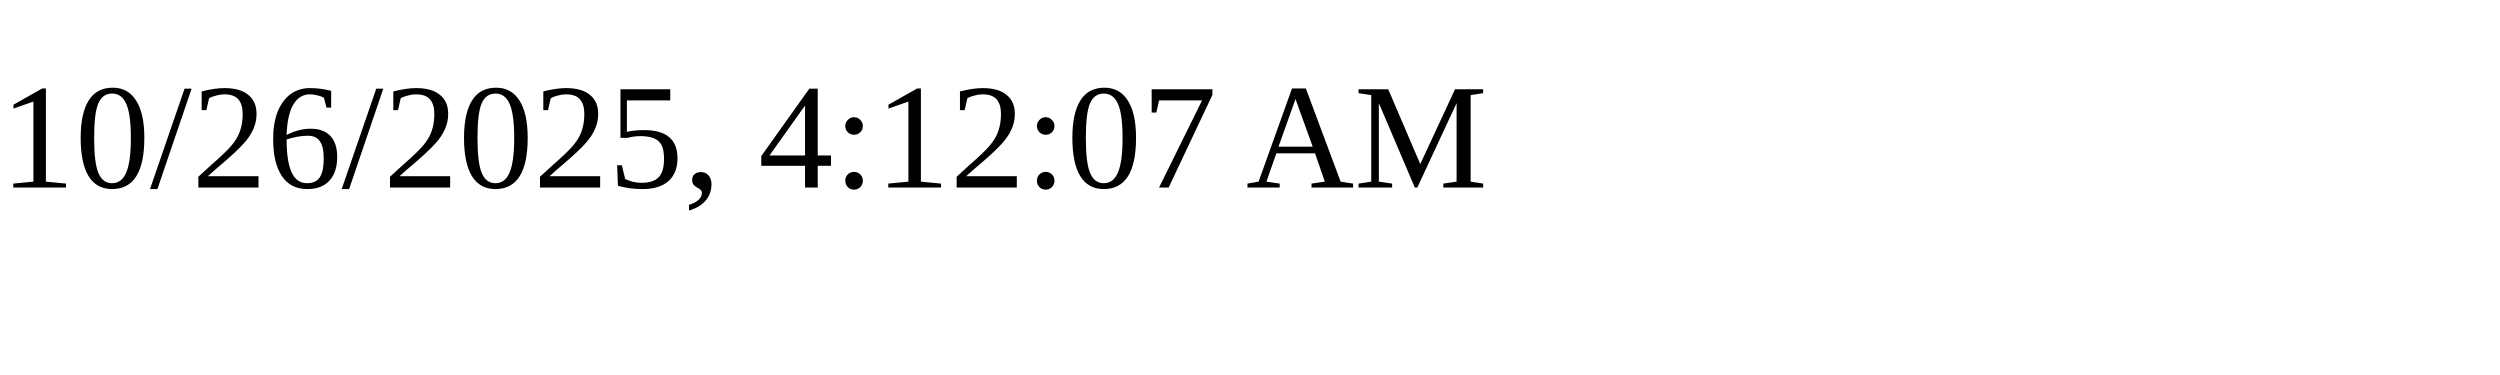
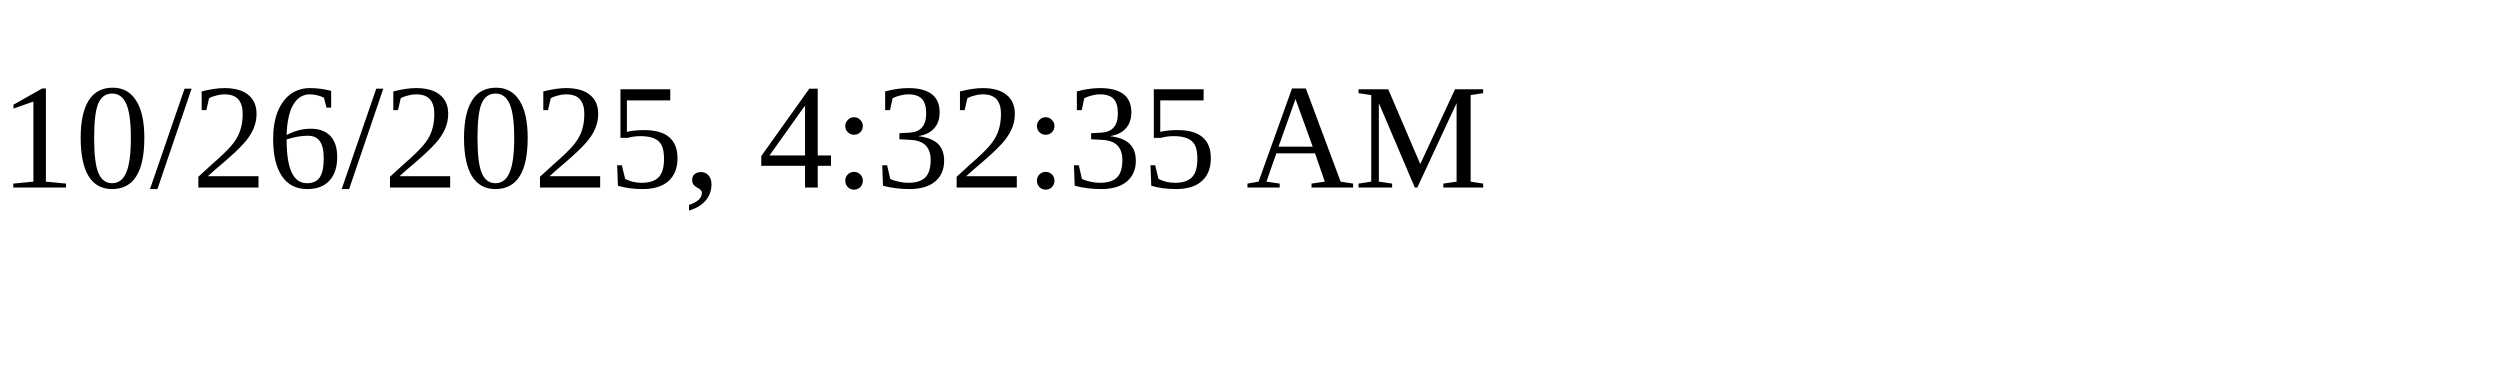
<svg xmlns="http://www.w3.org/2000/svg" height="30" width="200">
-   <text x="0" y="15">10/26/2025, 4:12:07 AM</text>
+   <text x="0" y="15">10/26/2025, 4:32:35 AM</text>
</svg>
